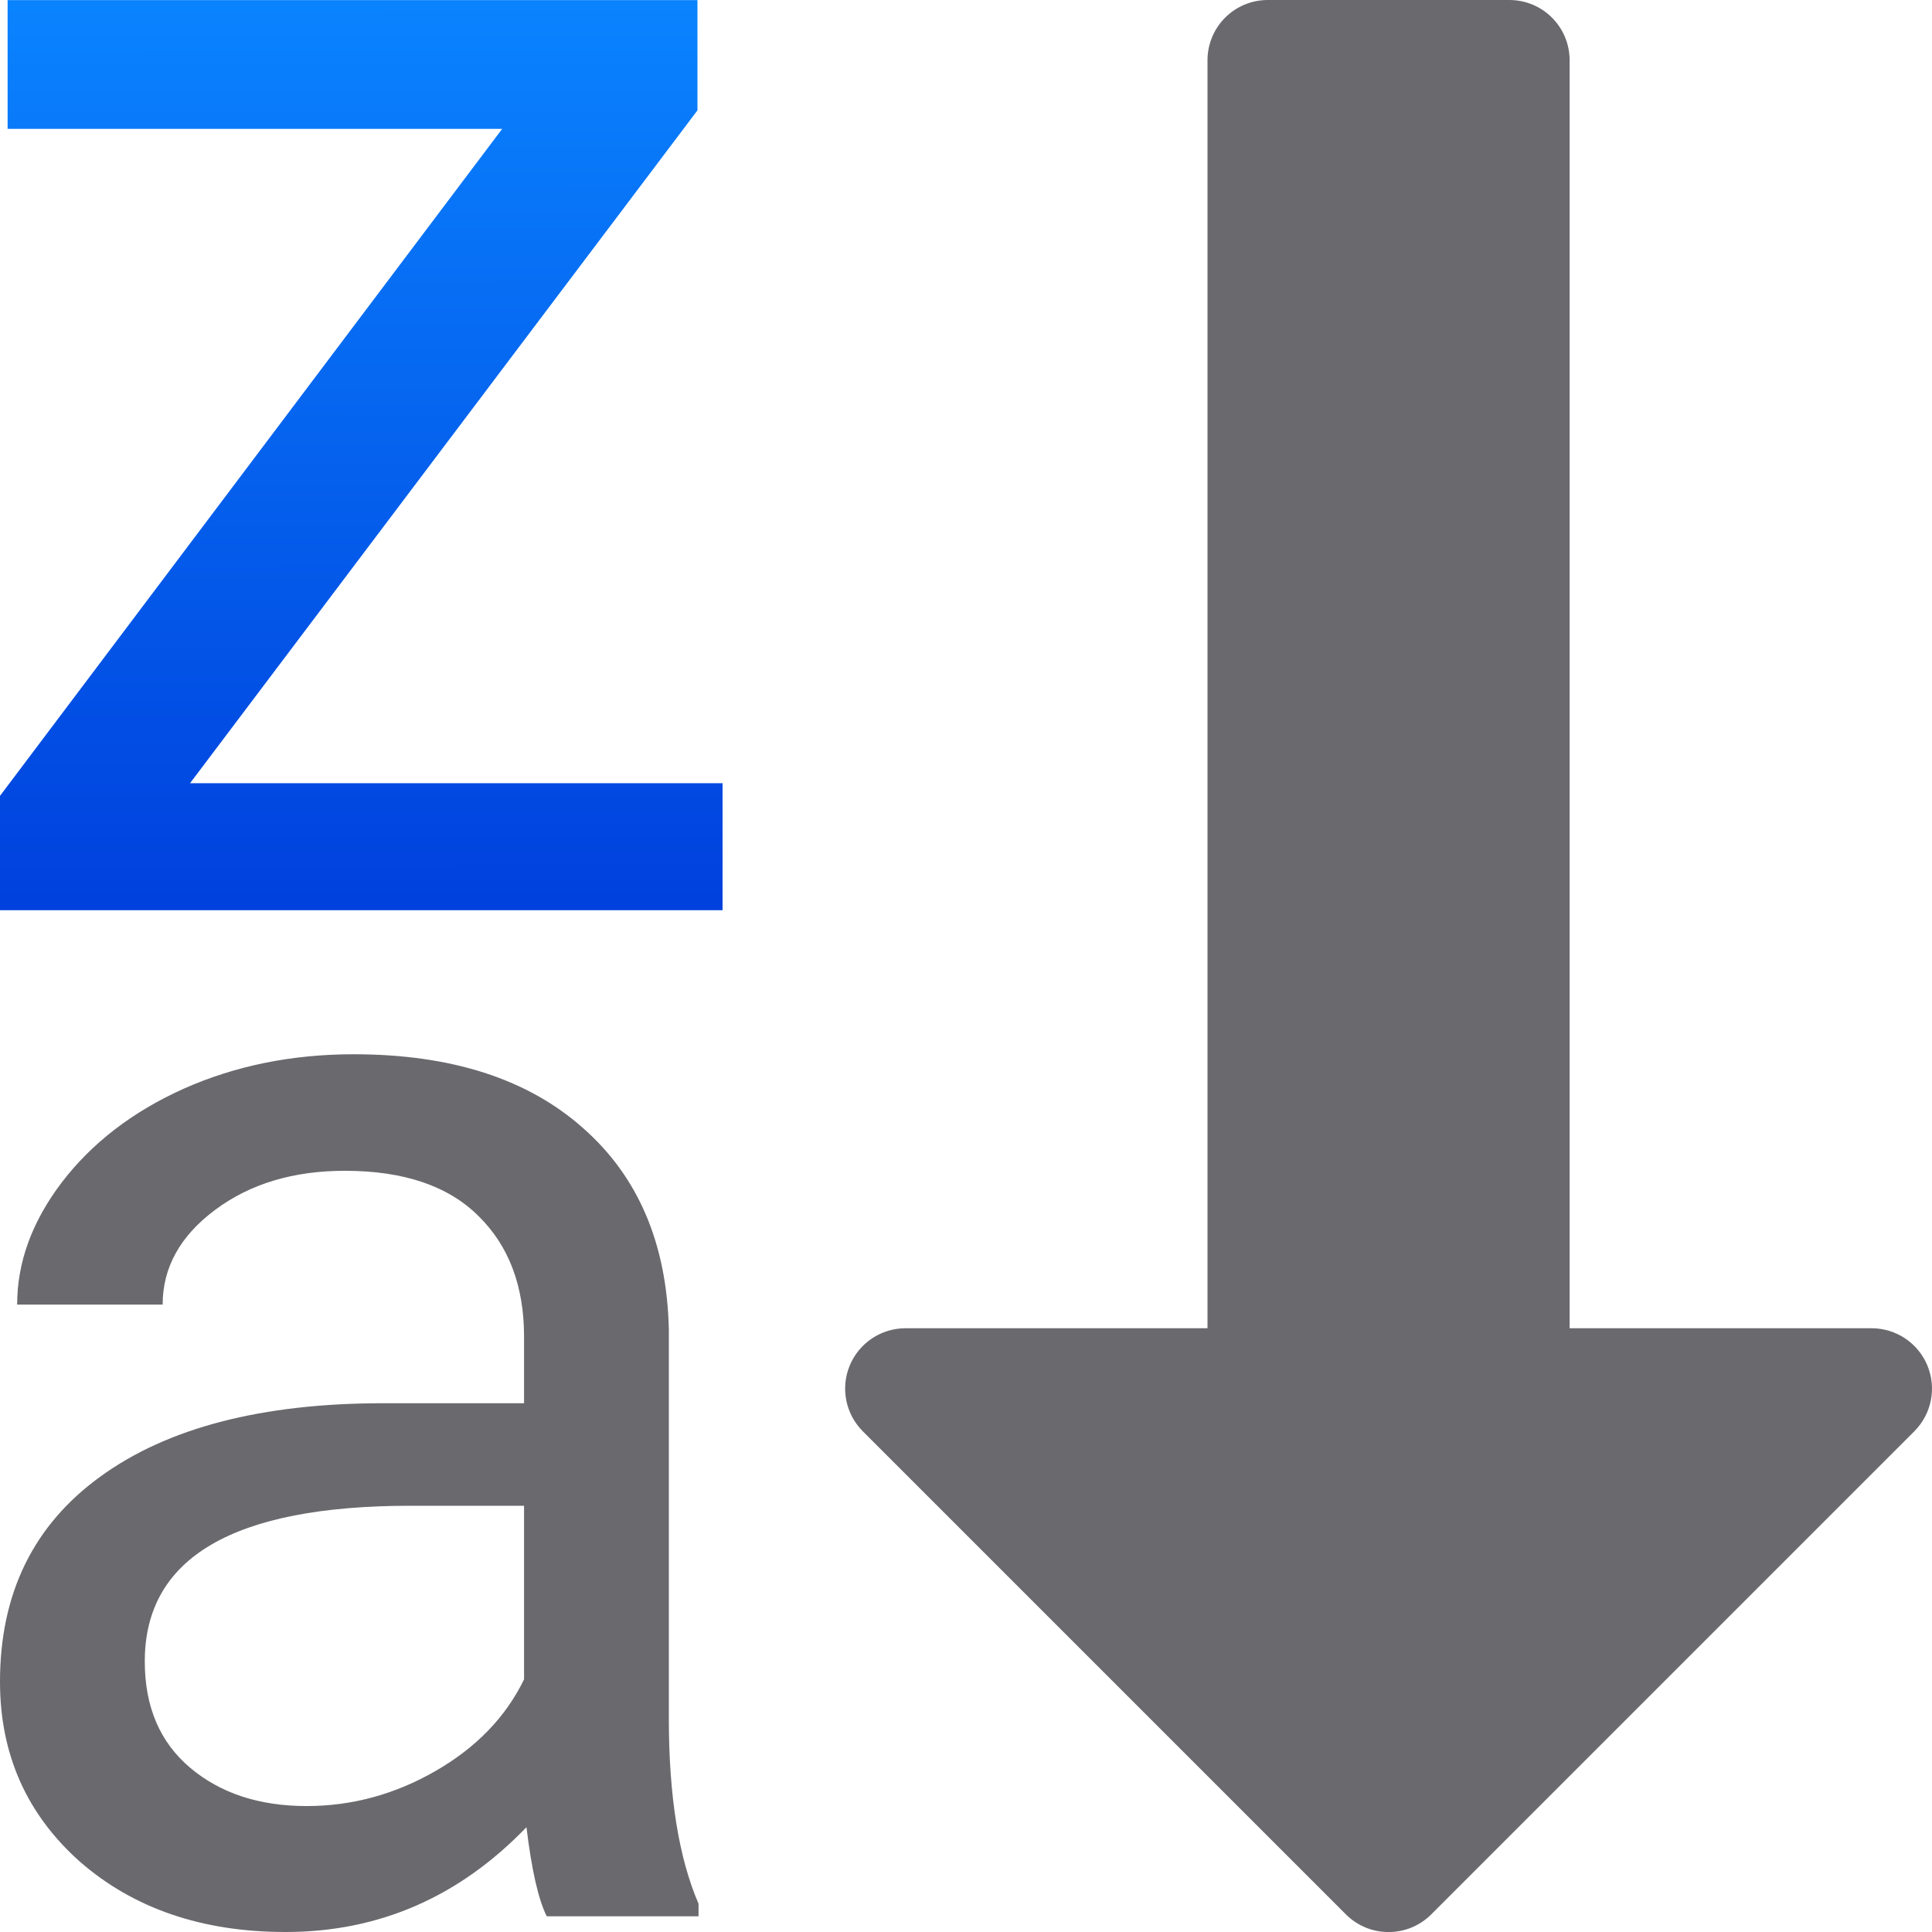
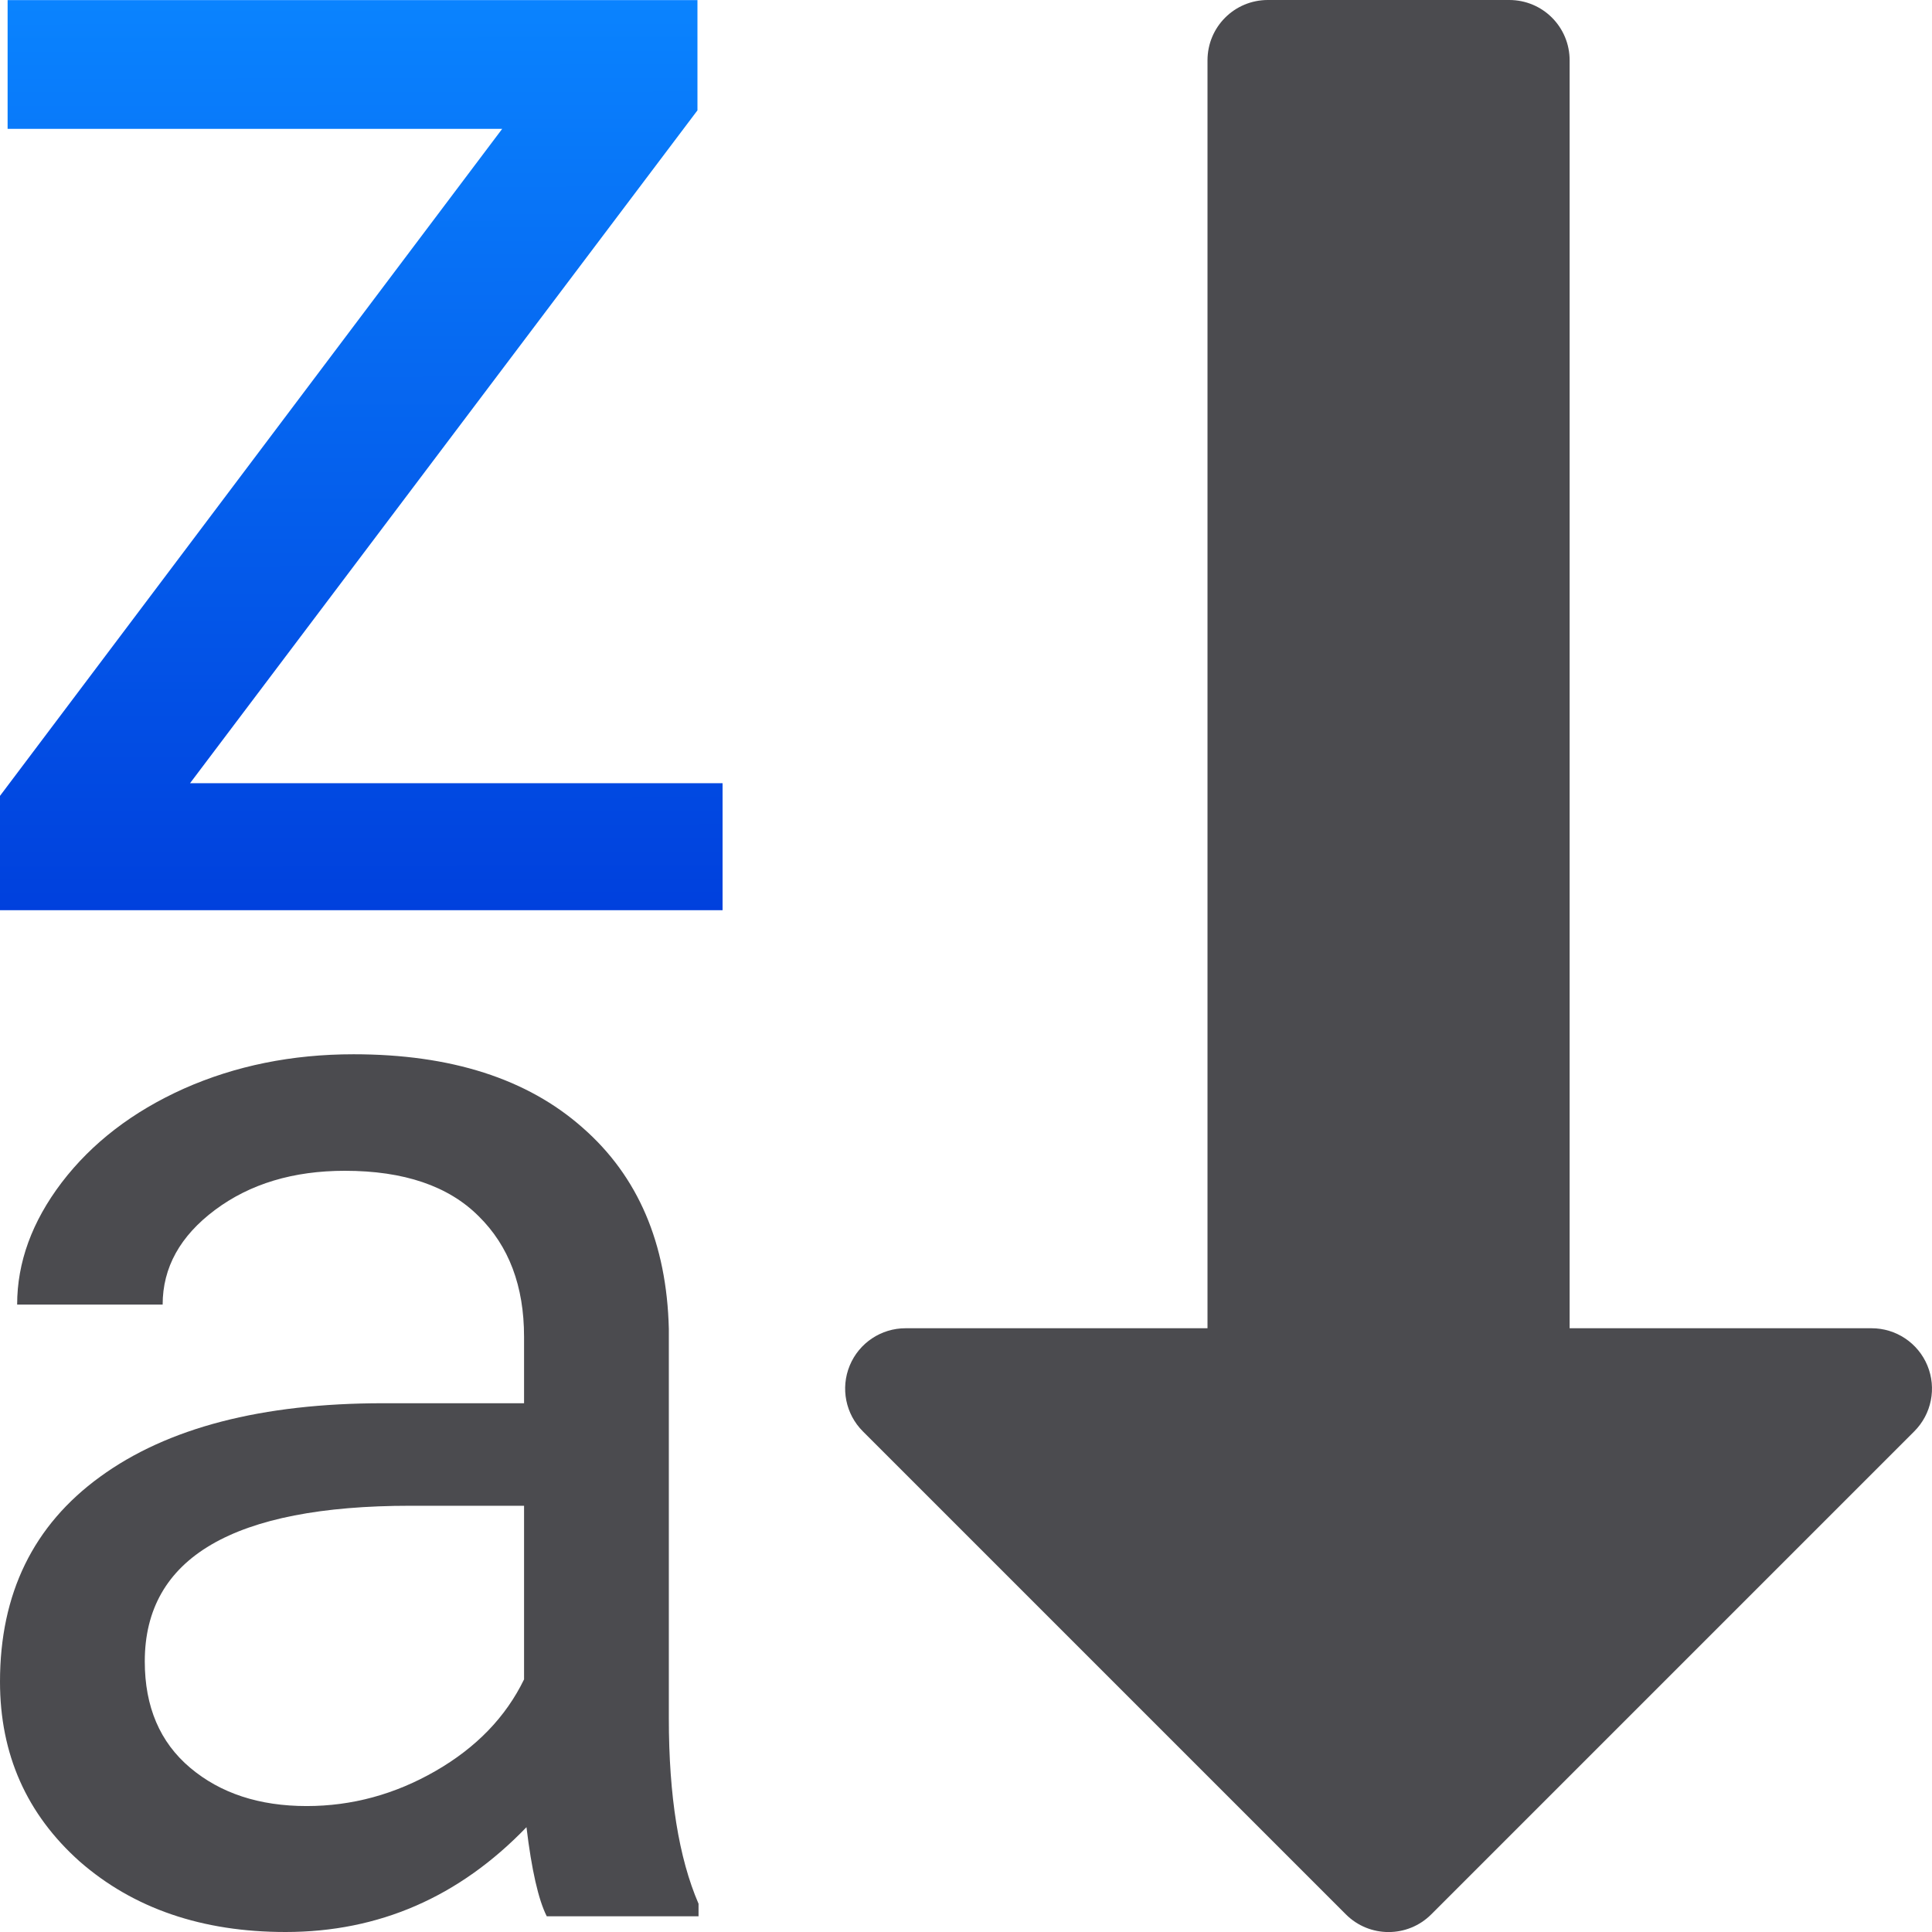
<svg xmlns="http://www.w3.org/2000/svg" viewBox="0 0 16 16">
  <linearGradient id="a" gradientUnits="userSpaceOnUse" x1="3.078" x2="3.07" y1="7.555" y2="-.078">
    <stop offset="0" stop-color="#0040dd" />
    <stop offset="1" stop-color="#0a84ff" />
  </linearGradient>
  <path d="m1.574 6.486h4.41v1.052h-5.984v-.947l4.159-5.524h-4.096v-1.066h5.713v.913z" fill="url(#a)" />
-   <g fill="#69696e">
+   <g fill="#4b4b4f">
    <path d="m10.5 0c-.277 0-.5.223-.5.5v10.5h-2.5a.5.5 0 0 0 -.354.854l4 4a.5.5 0 0 0 .707 0l4-4a.5.5 0 0 0 -.354-.854h-2.5v-10.5c0-.277-.223-.5-.5-.5z" />
    <path d="m4.528 15.87q-.104-.207-.168-.738-.836.868-1.995.868-1.036 0-1.704-.583-.661-.589-.661-1.49 0-1.095.829-1.697.836-.609 2.345-.609h1.166v-.551q0-.628-.376-.998-.376-.376-1.108-.376-.641 0-1.075.324-.434.324-.434.784h-1.205q0-.525.369-1.011.376-.492 1.011-.777.641-.285 1.406-.285 1.211 0 1.898.609.687.602.713 1.665v3.226q0 .965.246 1.535v.104zm-1.989-.913q.564 0 1.069-.291.505-.291.732-.758v-1.438h-.939q-2.202 0-2.202 1.289 0 .564.376.881.376.317.965.317z" />
  </g>
</svg>
